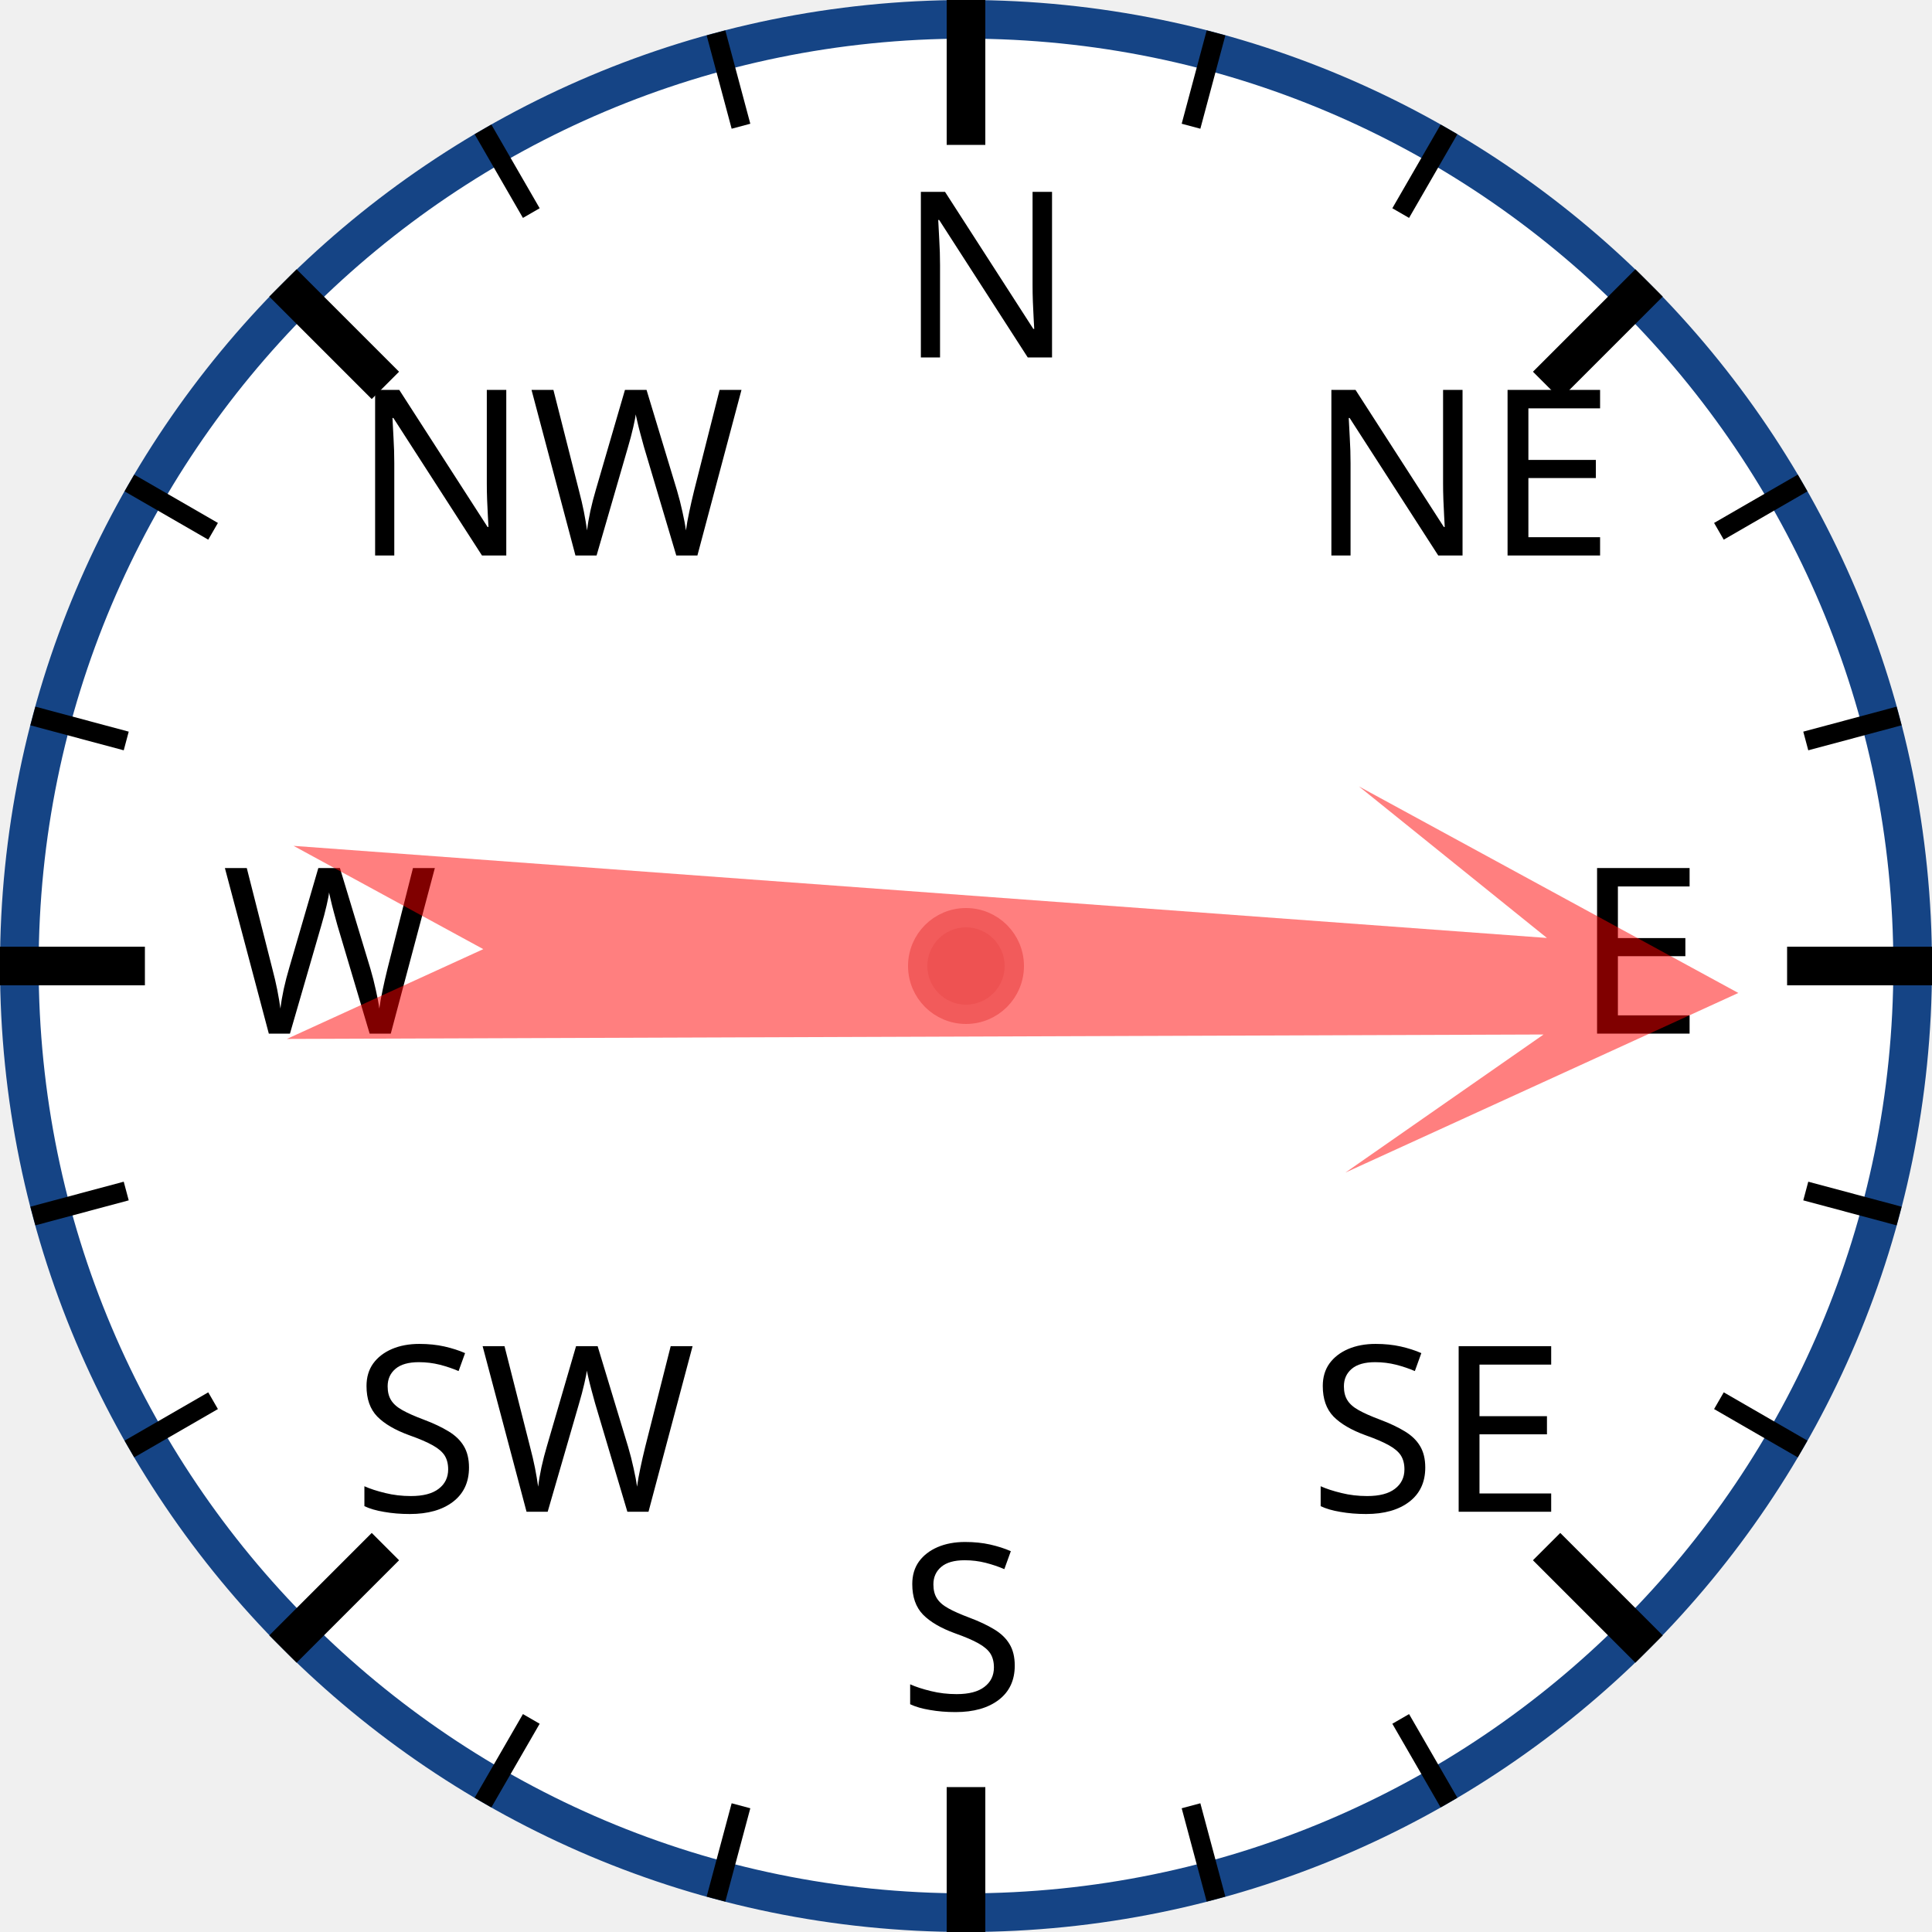
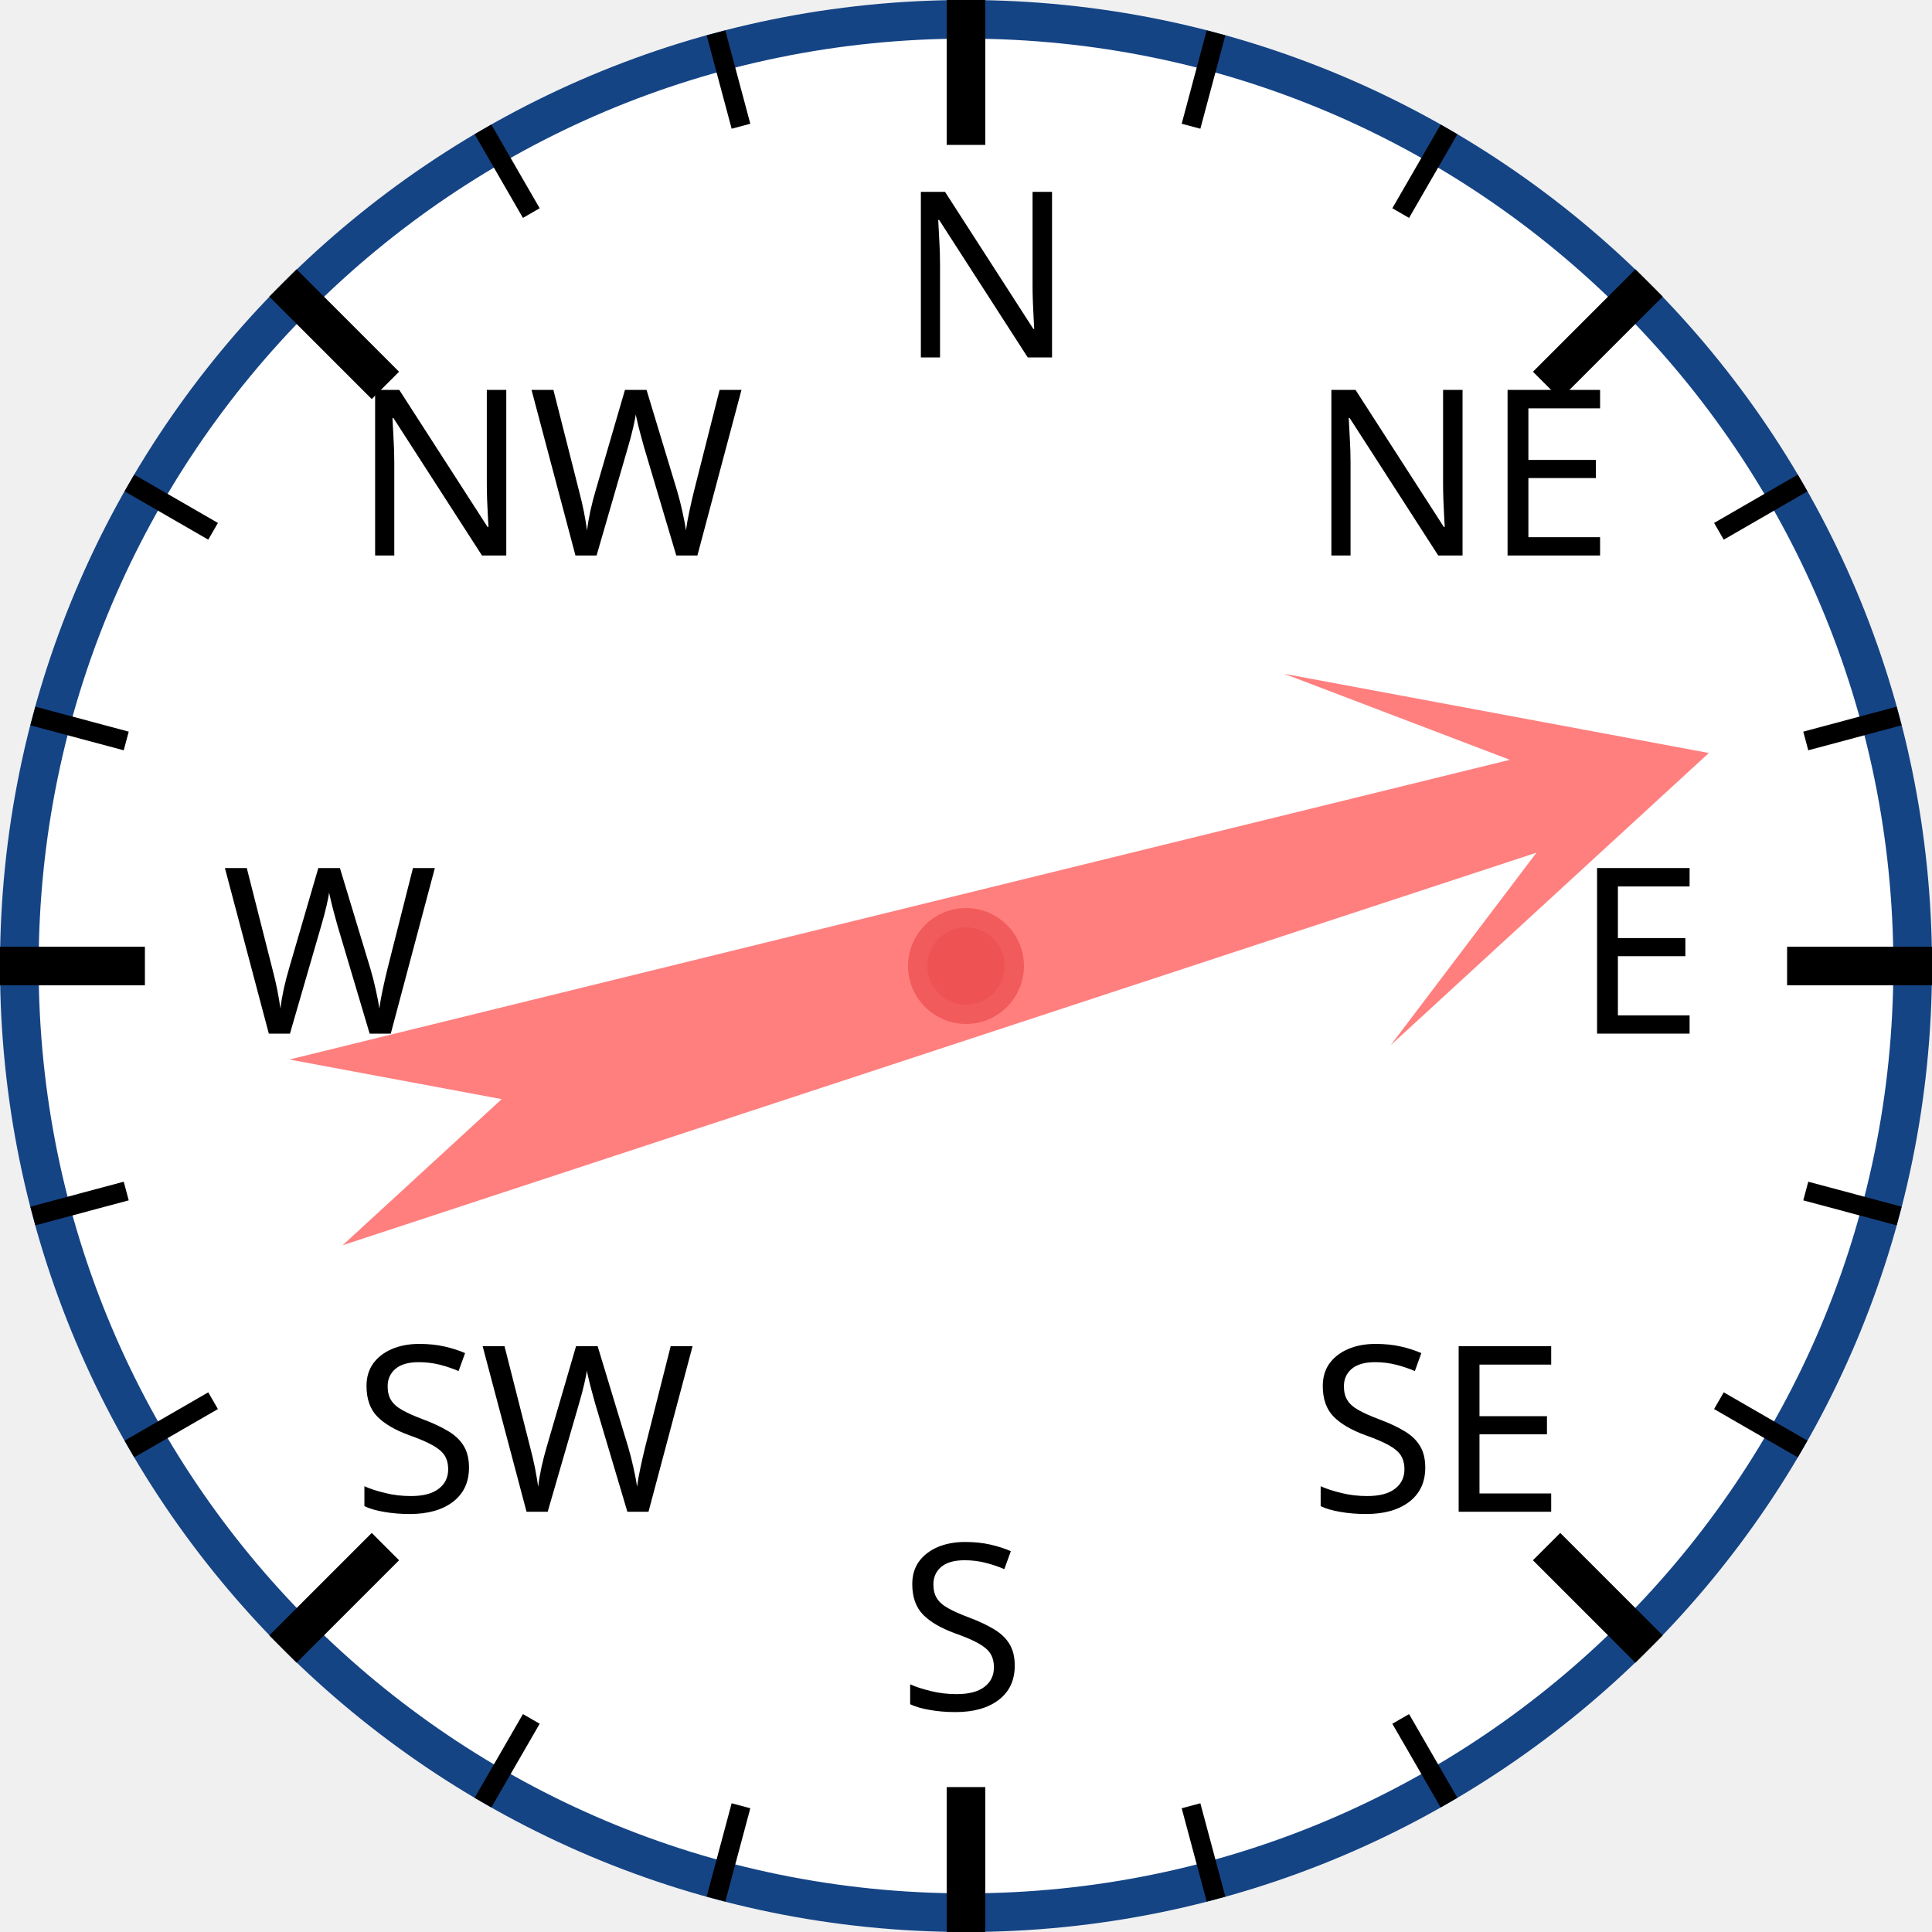
<svg xmlns="http://www.w3.org/2000/svg" width="120px" height="120px" viewBox="0 0 200 200">
  <circle cx="100" cy="100" r="98" style="fill: white; stroke: #154485; stroke-width: 4;" />
  <text x="93.0" y="37.0" style="font-family: sans-serif; font-size: 18pt;">N</text>
  <line x1="100.0" y1="0.0" x2="100.0" y2="15.0" style="stroke: black; stroke-width: 4;" />
  <line x1="74.118" y1="3.407" x2="76.706" y2="13.067" style="stroke: black; stroke-width: 2;" />
  <line x1="50" y1="13.397" x2="55" y2="22.058" style="stroke: black; stroke-width: 2;" />
  <text x="36.503" y="57.503" style="font-family: sans-serif; font-size: 18pt;">NW</text>
  <line x1="29.289" y1="29.289" x2="39.896" y2="39.896" style="stroke: black; stroke-width: 4;" />
  <line x1="13.397" y1="50" x2="22.058" y2="55" style="stroke: black; stroke-width: 2;" />
  <line x1="3.407" y1="74.118" x2="13.067" y2="76.706" style="stroke: black; stroke-width: 2;" />
  <text x="23.0" y="107.0" style="font-family: sans-serif; font-size: 18pt;">W</text>
  <line x1="0.0" y1="100.0" x2="15.0" y2="100.0" style="stroke: black; stroke-width: 4;" />
  <line x1="3.407" y1="125.882" x2="13.067" y2="123.294" style="stroke: black; stroke-width: 2;" />
  <line x1="13.397" y1="150" x2="22.058" y2="145" style="stroke: black; stroke-width: 2;" />
  <text x="36.503" y="156.497" style="font-family: sans-serif; font-size: 18pt;">SW</text>
  <line x1="29.289" y1="170.711" x2="39.896" y2="160.104" style="stroke: black; stroke-width: 4;" />
  <line x1="50" y1="186.603" x2="55" y2="177.942" style="stroke: black; stroke-width: 2;" />
  <line x1="74.118" y1="196.593" x2="76.706" y2="186.933" style="stroke: black; stroke-width: 2;" />
  <text x="93" y="177.0" style="font-family: sans-serif; font-size: 18pt;">S</text>
  <line x1="100" y1="200.0" x2="100" y2="185.0" style="stroke: black; stroke-width: 4;" />
  <line x1="125.882" y1="196.593" x2="123.294" y2="186.933" style="stroke: black; stroke-width: 2;" />
  <line x1="150.0" y1="186.603" x2="145.0" y2="177.942" style="stroke: black; stroke-width: 2;" />
  <text x="135.497" y="156.497" style="font-family: sans-serif; font-size: 18pt;">SE</text>
  <line x1="170.711" y1="170.711" x2="160.104" y2="160.104" style="stroke: black; stroke-width: 4;" />
  <line x1="186.603" y1="150" x2="177.942" y2="145" style="stroke: black; stroke-width: 2;" />
  <line x1="196.593" y1="125.882" x2="186.933" y2="123.294" style="stroke: black; stroke-width: 2;" />
  <text x="163.0" y="107" style="font-family: sans-serif; font-size: 18pt;">E</text>
  <line x1="200.0" y1="100" x2="185.0" y2="100" style="stroke: black; stroke-width: 4;" />
  <line x1="196.593" y1="74.118" x2="186.933" y2="76.706" style="stroke: black; stroke-width: 2;" />
  <line x1="186.603" y1="50" x2="177.942" y2="55" style="stroke: black; stroke-width: 2;" />
  <text x="135.497" y="57.503" style="font-family: sans-serif; font-size: 18pt;">NE</text>
  <line x1="170.711" y1="29.289" x2="160.104" y2="39.896" style="stroke: black; stroke-width: 4;" />
  <line x1="150" y1="13.397" x2="145" y2="22.058" style="stroke: black; stroke-width: 2;" />
  <line x1="125.882" y1="3.407" x2="123.294" y2="13.067" style="stroke: black; stroke-width: 2;" />
-   <polygon points="100 20 120 60 105 40 110 170 100 150 90 170 95 40 80 60" style="fill: red; fill-opacity: 0.5;" transform="rotate(92,100,100)" />
+   <polygon points="100 20 120 60 105 40 110 170 100 150 90 170 95 40 80 60" style="fill: red; fill-opacity: 0.5;" transform="rotate(74,100,100)" />
  <circle cx="100" cy="100" r="5" style="fill: #EE5252; stroke: #F25B5B; stroke-width: 2;" />
</svg>
